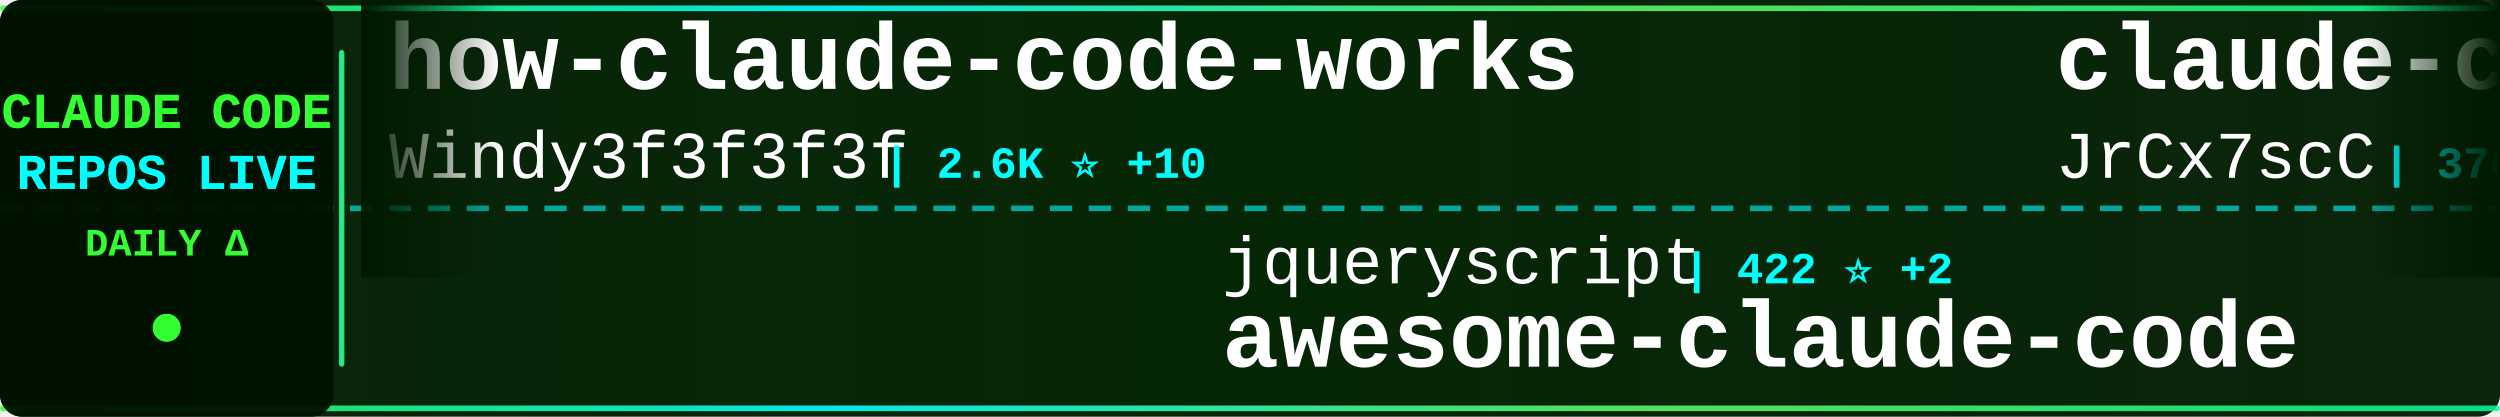
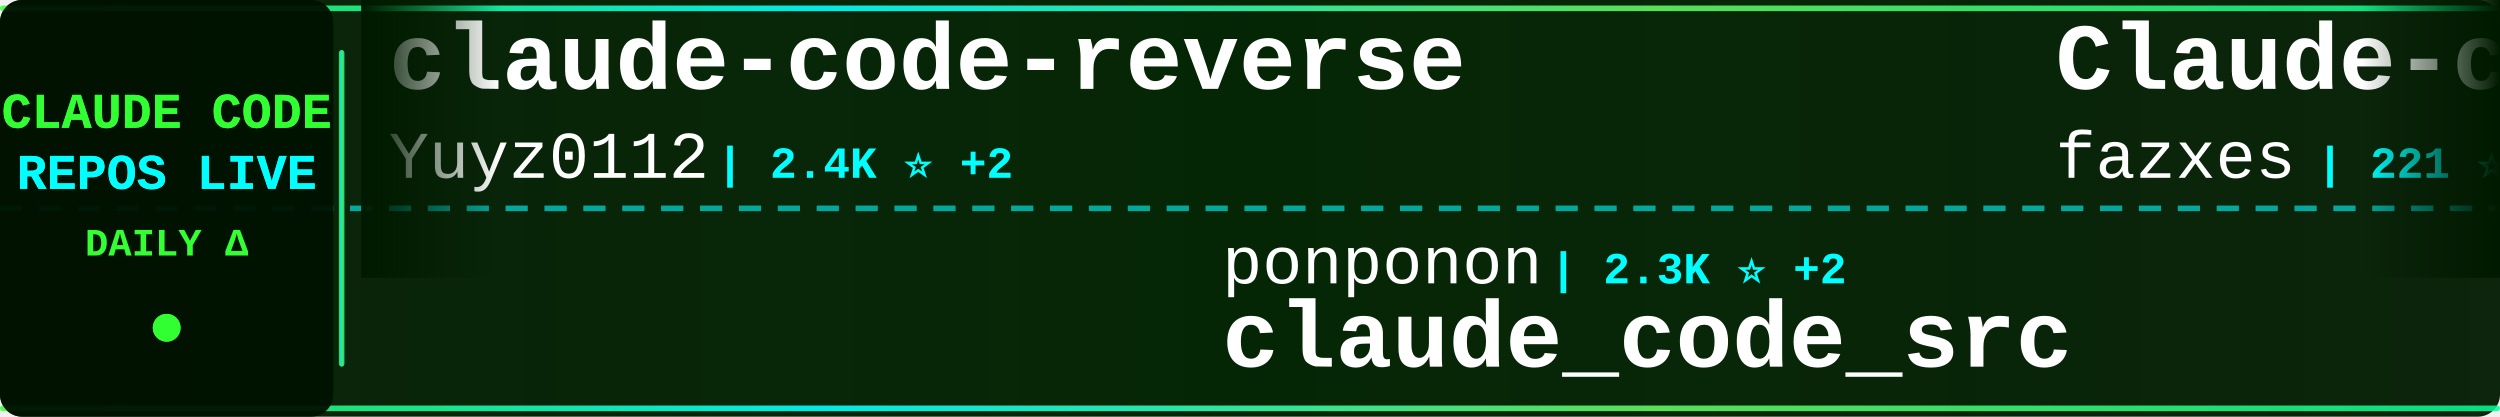
<svg xmlns="http://www.w3.org/2000/svg" width="900" height="150">
  <defs>
    <linearGradient id="tickerBg" x1="0%" y1="0%" x2="100%" y2="0%">
      <stop offset="0%" style="stop-color:#001a00;stop-opacity:0.95" />
      <stop offset="50%" style="stop-color:#002200;stop-opacity:0.98" />
      <stop offset="100%" style="stop-color:#001a00;stop-opacity:0.95" />
    </linearGradient>
    <linearGradient id="borderGrad" x1="0%" y1="0%" x2="100%" y2="0%">
      <stop offset="0%" style="stop-color:#33ff33;stop-opacity:0.85">
        <animate attributeName="stop-opacity" values="0.85;1;0.85" dur="2s" repeatCount="indefinite" />
      </stop>
      <stop offset="33%" style="stop-color:#00ffff;stop-opacity:0.9">
        <animate attributeName="stop-opacity" values="0.9;1;0.9" dur="2.2s" repeatCount="indefinite" />
      </stop>
      <stop offset="66%" style="stop-color:#66ff66;stop-opacity:0.85">
        <animate attributeName="stop-opacity" values="0.85;1;0.85" dur="1.8s" repeatCount="indefinite" />
      </stop>
      <stop offset="100%" style="stop-color:#00ff99;stop-opacity:0.85">
        <animate attributeName="stop-opacity" values="0.85;1;0.85" dur="2s" repeatCount="indefinite" />
      </stop>
    </linearGradient>
    <filter id="textGlow">
      <feGaussianBlur stdDeviation="0.1" result="coloredBlur" />
      <feMerge>
        <feMergeNode in="coloredBlur" />
        <feMergeNode in="SourceGraphic" />
      </feMerge>
    </filter>
    <filter id="metricGlow">
      <feGaussianBlur stdDeviation="0.2" result="coloredBlur" />
      <feMerge>
        <feMergeNode in="coloredBlur" />
        <feMergeNode in="SourceGraphic" />
      </feMerge>
    </filter>
    <linearGradient id="leftFade" x1="0%" y1="0%" x2="100%" y2="0%">
      <stop offset="0%" style="stop-color:#001a00;stop-opacity:1" />
      <stop offset="100%" style="stop-color:#001a00;stop-opacity:0" />
    </linearGradient>
    <linearGradient id="rightFade" x1="0%" y1="0%" x2="100%" y2="0%">
      <stop offset="0%" style="stop-color:#001a00;stop-opacity:0" />
      <stop offset="100%" style="stop-color:#001a00;stop-opacity:1" />
    </linearGradient>
  </defs>
  <rect width="900" height="150" fill="url(#tickerBg)" rx="8" />
  <rect x="0" y="2" width="900" height="2" fill="url(#borderGrad)" rx="1" />
  <rect x="0" y="146" width="900" height="2" fill="url(#borderGrad)" rx="1" />
  <line x1="0" y1="75" x2="900" y2="75" stroke="#00ffff" stroke-width="2" stroke-dasharray="8 6" opacity="0.6" />
  <rect x="0" y="0" width="120" height="150" fill="#001100" opacity="0.95" rx="8" />
  <text x="60" y="46" font-family="'Courier New', monospace" font-size="18" font-weight="bold" fill="#33ff33" text-anchor="middle" filter="url(#textGlow)">
    CLAUDE CODE
  </text>
  <text x="60" y="68" font-family="'Courier New', monospace" font-size="18" font-weight="bold" fill="#00ffff" text-anchor="middle" filter="url(#textGlow)">
    REPOS LIVE
  </text>
  <text x="60" y="92" font-family="'Courier New', monospace" font-size="14" font-weight="bold" fill="#33ff33" text-anchor="middle">
    DAILY Δ
  </text>
  <circle cx="60" cy="118" r="5" fill="#33ff33" filter="url(#metricGlow)">
    <animate attributeName="r" values="4;6;4" dur="1.5s" repeatCount="indefinite" />
    <animate attributeName="opacity" values="0.6;1;0.6" dur="1.5s" repeatCount="indefinite" />
  </circle>
  <rect x="122" y="18" width="2" height="114" fill="url(#borderGrad)" rx="1" />
  <clipPath id="tickerClip">
    <rect x="130" y="0" width="770" height="150" />
  </clipPath>
  <g clip-path="url(#tickerClip)">
    <g id="tickerItems">
      <animateTransform attributeName="transform" attributeType="XML" type="translate" from="0 0" to="-3000 0" dur="54s" repeatCount="indefinite" />
      <g transform="translate(0, 0)">
-         <text x="140" y="32" font-family="'Courier New', monospace" font-size="34" font-weight="bold" fill="#ffffff">how-claude-code-works</text>
-         <text x="140" y="64" font-family="'Courier New', monospace" font-size="24" font-weight="normal" fill="#ffffff" opacity="1.0">Windy3f3f3f3f</text>
-         <text x="318" y="64" font-family="'Courier New', monospace" font-size="16" font-weight="bold" fill="#00ffff"> | 2.6K ⭐ +10</text>
+         <text x="140" y="32" font-family="'Courier New', monospace" font-size="34" font-weight="bold" fill="#ffffff">claude-code-reverse</text>
+         <text x="140" y="64" font-family="'Courier New', monospace" font-size="24" font-weight="normal" fill="#ffffff" opacity="1.0">Yuyz0112</text>
+         <text x="258" y="64" font-family="'Courier New', monospace" font-size="16" font-weight="bold" fill="#00ffff"> | 2.4K ⭐ +2</text>
      </g>
      <g transform="translate(300, 0)">
-         <text x="140" y="102" font-family="'Courier New', monospace" font-size="24" font-weight="normal" fill="#ffffff" opacity="1.0">jqueryscript</text>
-         <text x="306" y="102" font-family="'Courier New', monospace" font-size="16" font-weight="bold" fill="#00ffff"> | 422 ⭐ +2</text>
-         <text x="140" y="132" font-family="'Courier New', monospace" font-size="34" font-weight="bold" fill="#ffffff">awesome-claude-code</text>
+         <text x="140" y="102" font-family="'Courier New', monospace" font-size="24" font-weight="normal" fill="#ffffff" opacity="1.0">ponponon</text>
+         <text x="258" y="102" font-family="'Courier New', monospace" font-size="16" font-weight="bold" fill="#00ffff"> | 2.3K ⭐ +2</text>
+         <text x="140" y="132" font-family="'Courier New', monospace" font-size="34" font-weight="bold" fill="#ffffff">claude_code_src</text>
      </g>
      <g transform="translate(600, 0)">
-         <text x="140" y="32" font-family="'Courier New', monospace" font-size="34" font-weight="bold" fill="#ffffff">claude-code-source</text>
-         <text x="140" y="64" font-family="'Courier New', monospace" font-size="24" font-weight="normal" fill="#ffffff" opacity="1.0">JrCx7scC</text>
-         <text x="258" y="64" font-family="'Courier New', monospace" font-size="16" font-weight="bold" fill="#00ffff"> | 370 ⭐</text>
+         <text x="140" y="32" font-family="'Courier New', monospace" font-size="34" font-weight="bold" fill="#ffffff">Claude-code</text>
+         <text x="140" y="64" font-family="'Courier New', monospace" font-size="24" font-weight="normal" fill="#ffffff" opacity="1.0">fazxes</text>
+         <text x="234" y="64" font-family="'Courier New', monospace" font-size="16" font-weight="bold" fill="#00ffff"> | 221 ⭐</text>
      </g>
      <g transform="translate(900, 0)">
-         <text x="140" y="102" font-family="'Courier New', monospace" font-size="24" font-weight="normal" fill="#ffffff" opacity="1.0">ChinaSiro</text>
-         <text x="270" y="102" font-family="'Courier New', monospace" font-size="16" font-weight="bold" fill="#00ffff"> | 9.4K ⭐ +10</text>
-         <text x="140" y="132" font-family="'Courier New', monospace" font-size="34" font-weight="bold" fill="#ffffff">claude-code-sourcemap</text>
+         <text x="140" y="102" font-family="'Courier New', monospace" font-size="24" font-weight="normal" fill="#ffffff" opacity="1.0">Maciek-roboblog</text>
+         <text x="342" y="102" font-family="'Courier New', monospace" font-size="16" font-weight="bold" fill="#00ffff"> | 8.2K ⭐ +8</text>
+         <text x="140" y="132" font-family="'Courier New', monospace" font-size="34" font-weight="bold" fill="#ffffff">Claude-Code-Usage-Monito...</text>
      </g>
      <g transform="translate(1200, 0)">
-         <text x="140" y="32" font-family="'Courier New', monospace" font-size="34" font-weight="bold" fill="#ffffff">ECC</text>
-         <text x="140" y="64" font-family="'Courier New', monospace" font-size="24" font-weight="normal" fill="#ffffff" opacity="1.0">affaan-m</text>
-         <text x="258" y="64" font-family="'Courier New', monospace" font-size="16" font-weight="bold" fill="#00ffff"> | 214.3K ⭐ +849</text>
+         <text x="140" y="32" font-family="'Courier New', monospace" font-size="34" font-weight="bold" fill="#ffffff">sc-claude-code-files</text>
+         <text x="140" y="64" font-family="'Courier New', monospace" font-size="24" font-weight="normal" fill="#ffffff" opacity="1.0">https-deeplearning-ai</text>
+         <text x="414" y="64" font-family="'Courier New', monospace" font-size="16" font-weight="bold" fill="#00ffff"> | 527 ⭐ +1</text>
      </g>
      <g transform="translate(1500, 0)">
-         <text x="140" y="102" font-family="'Courier New', monospace" font-size="24" font-weight="normal" fill="#ffffff" opacity="1.0">darcyegb</text>
-         <text x="258" y="102" font-family="'Courier New', monospace" font-size="16" font-weight="bold" fill="#00ffff"> | 722 ⭐ +3</text>
-         <text x="140" y="132" font-family="'Courier New', monospace" font-size="34" font-weight="bold" fill="#ffffff">ClaudeCodeAgents</text>
+         <text x="140" y="102" font-family="'Courier New', monospace" font-size="24" font-weight="normal" fill="#ffffff" opacity="1.0">SeemSeam</text>
+         <text x="258" y="102" font-family="'Courier New', monospace" font-size="16" font-weight="bold" fill="#00ffff"> | 3.0K ⭐ +17</text>
+         <text x="140" y="132" font-family="'Courier New', monospace" font-size="34" font-weight="bold" fill="#ffffff">claude_codex_bridge</text>
      </g>
      <g transform="translate(1800, 0)">
-         <text x="140" y="32" font-family="'Courier New', monospace" font-size="34" font-weight="bold" fill="#ffffff">claude-code-tips</text>
-         <text x="140" y="64" font-family="'Courier New', monospace" font-size="24" font-weight="normal" fill="#ffffff" opacity="1.0">ykdojo</text>
-         <text x="234" y="64" font-family="'Courier New', monospace" font-size="16" font-weight="bold" fill="#00ffff"> | 8.7K ⭐ +17</text>
+         <text x="140" y="32" font-family="'Courier New', monospace" font-size="34" font-weight="bold" fill="#ffffff">claude-code-from-source</text>
+         <text x="140" y="64" font-family="'Courier New', monospace" font-size="24" font-weight="normal" fill="#ffffff" opacity="1.0">alejandrobalderas</text>
+         <text x="366" y="64" font-family="'Courier New', monospace" font-size="16" font-weight="bold" fill="#00ffff"> | 2.2K ⭐ +1</text>
      </g>
      <g transform="translate(2100, 0)">
-         <text x="140" y="102" font-family="'Courier New', monospace" font-size="24" font-weight="normal" fill="#ffffff" opacity="1.0">kodu-ai</text>
-         <text x="246" y="102" font-family="'Courier New', monospace" font-size="16" font-weight="bold" fill="#00ffff"> | 5.3K ⭐</text>
-         <text x="140" y="132" font-family="'Courier New', monospace" font-size="34" font-weight="bold" fill="#ffffff">claude-coder</text>
+         <text x="140" y="102" font-family="'Courier New', monospace" font-size="24" font-weight="normal" fill="#ffffff" opacity="1.0">huangjia2019</text>
+         <text x="306" y="102" font-family="'Courier New', monospace" font-size="16" font-weight="bold" fill="#00ffff"> | 828 ⭐ +2</text>
+         <text x="140" y="132" font-family="'Courier New', monospace" font-size="34" font-weight="bold" fill="#ffffff">claude-code-engineering</text>
      </g>
      <g transform="translate(2400, 0)">
-         <text x="140" y="32" font-family="'Courier New', monospace" font-size="34" font-weight="bold" fill="#ffffff">awesome-claude-code-suba...</text>
-         <text x="140" y="64" font-family="'Courier New', monospace" font-size="24" font-weight="normal" fill="#ffffff" opacity="1.0">VoltAgent</text>
-         <text x="270" y="64" font-family="'Courier New', monospace" font-size="16" font-weight="bold" fill="#00ffff"> | 21.7K ⭐ +57</text>
+         <text x="140" y="32" font-family="'Courier New', monospace" font-size="34" font-weight="bold" fill="#ffffff">claude-code-guide</text>
+         <text x="140" y="64" font-family="'Courier New', monospace" font-size="24" font-weight="normal" fill="#ffffff" opacity="1.0">zebbern</text>
+         <text x="246" y="64" font-family="'Courier New', monospace" font-size="16" font-weight="bold" fill="#00ffff"> | 4.3K ⭐ +8</text>
      </g>
      <g transform="translate(2700, 0)">
-         <text x="140" y="102" font-family="'Courier New', monospace" font-size="24" font-weight="normal" fill="#ffffff" opacity="1.0">andrew-kramer-inno</text>
-         <text x="378" y="102" font-family="'Courier New', monospace" font-size="16" font-weight="bold" fill="#00ffff"> | 592 ⭐</text>
-         <text x="140" y="132" font-family="'Courier New', monospace" font-size="34" font-weight="bold" fill="#ffffff">claude-code-source-build</text>
+         <text x="140" y="102" font-family="'Courier New', monospace" font-size="24" font-weight="normal" fill="#ffffff" opacity="1.0">shanraisshan</text>
+         <text x="306" y="102" font-family="'Courier New', monospace" font-size="16" font-weight="bold" fill="#00ffff"> | 57.6K ⭐ +101</text>
+         <text x="140" y="132" font-family="'Courier New', monospace" font-size="34" font-weight="bold" fill="#ffffff">claude-code-best-practic...</text>
      </g>
      <g transform="translate(3000, 0)">
-         <text x="140" y="32" font-family="'Courier New', monospace" font-size="34" font-weight="bold" fill="#ffffff">how-claude-code-works</text>
-         <text x="140" y="64" font-family="'Courier New', monospace" font-size="24" font-weight="normal" fill="#ffffff" opacity="1.0">Windy3f3f3f3f</text>
-         <text x="318" y="64" font-family="'Courier New', monospace" font-size="16" font-weight="bold" fill="#00ffff"> | 2.6K ⭐ +10</text>
+         <text x="140" y="32" font-family="'Courier New', monospace" font-size="34" font-weight="bold" fill="#ffffff">claude-code-reverse</text>
+         <text x="140" y="64" font-family="'Courier New', monospace" font-size="24" font-weight="normal" fill="#ffffff" opacity="1.0">Yuyz0112</text>
+         <text x="258" y="64" font-family="'Courier New', monospace" font-size="16" font-weight="bold" fill="#00ffff"> | 2.4K ⭐ +2</text>
      </g>
      <g transform="translate(3300, 0)">
-         <text x="140" y="102" font-family="'Courier New', monospace" font-size="24" font-weight="normal" fill="#ffffff" opacity="1.0">jqueryscript</text>
-         <text x="306" y="102" font-family="'Courier New', monospace" font-size="16" font-weight="bold" fill="#00ffff"> | 422 ⭐ +2</text>
-         <text x="140" y="132" font-family="'Courier New', monospace" font-size="34" font-weight="bold" fill="#ffffff">awesome-claude-code</text>
+         <text x="140" y="102" font-family="'Courier New', monospace" font-size="24" font-weight="normal" fill="#ffffff" opacity="1.0">ponponon</text>
+         <text x="258" y="102" font-family="'Courier New', monospace" font-size="16" font-weight="bold" fill="#00ffff"> | 2.3K ⭐ +2</text>
+         <text x="140" y="132" font-family="'Courier New', monospace" font-size="34" font-weight="bold" fill="#ffffff">claude_code_src</text>
      </g>
      <g transform="translate(3600, 0)">
-         <text x="140" y="32" font-family="'Courier New', monospace" font-size="34" font-weight="bold" fill="#ffffff">claude-code-source</text>
-         <text x="140" y="64" font-family="'Courier New', monospace" font-size="24" font-weight="normal" fill="#ffffff" opacity="1.0">JrCx7scC</text>
-         <text x="258" y="64" font-family="'Courier New', monospace" font-size="16" font-weight="bold" fill="#00ffff"> | 370 ⭐</text>
+         <text x="140" y="32" font-family="'Courier New', monospace" font-size="34" font-weight="bold" fill="#ffffff">Claude-code</text>
+         <text x="140" y="64" font-family="'Courier New', monospace" font-size="24" font-weight="normal" fill="#ffffff" opacity="1.0">fazxes</text>
+         <text x="234" y="64" font-family="'Courier New', monospace" font-size="16" font-weight="bold" fill="#00ffff"> | 221 ⭐</text>
      </g>
      <g transform="translate(3900, 0)">
-         <text x="140" y="102" font-family="'Courier New', monospace" font-size="24" font-weight="normal" fill="#ffffff" opacity="1.0">ChinaSiro</text>
-         <text x="270" y="102" font-family="'Courier New', monospace" font-size="16" font-weight="bold" fill="#00ffff"> | 9.4K ⭐ +10</text>
-         <text x="140" y="132" font-family="'Courier New', monospace" font-size="34" font-weight="bold" fill="#ffffff">claude-code-sourcemap</text>
+         <text x="140" y="102" font-family="'Courier New', monospace" font-size="24" font-weight="normal" fill="#ffffff" opacity="1.0">Maciek-roboblog</text>
+         <text x="342" y="102" font-family="'Courier New', monospace" font-size="16" font-weight="bold" fill="#00ffff"> | 8.2K ⭐ +8</text>
+         <text x="140" y="132" font-family="'Courier New', monospace" font-size="34" font-weight="bold" fill="#ffffff">Claude-Code-Usage-Monito...</text>
      </g>
    </g>
  </g>
  <rect x="130" y="0" width="50" height="100" fill="url(#leftFade)" />
  <rect x="850" y="0" width="50" height="100" fill="url(#rightFade)" />
</svg>
